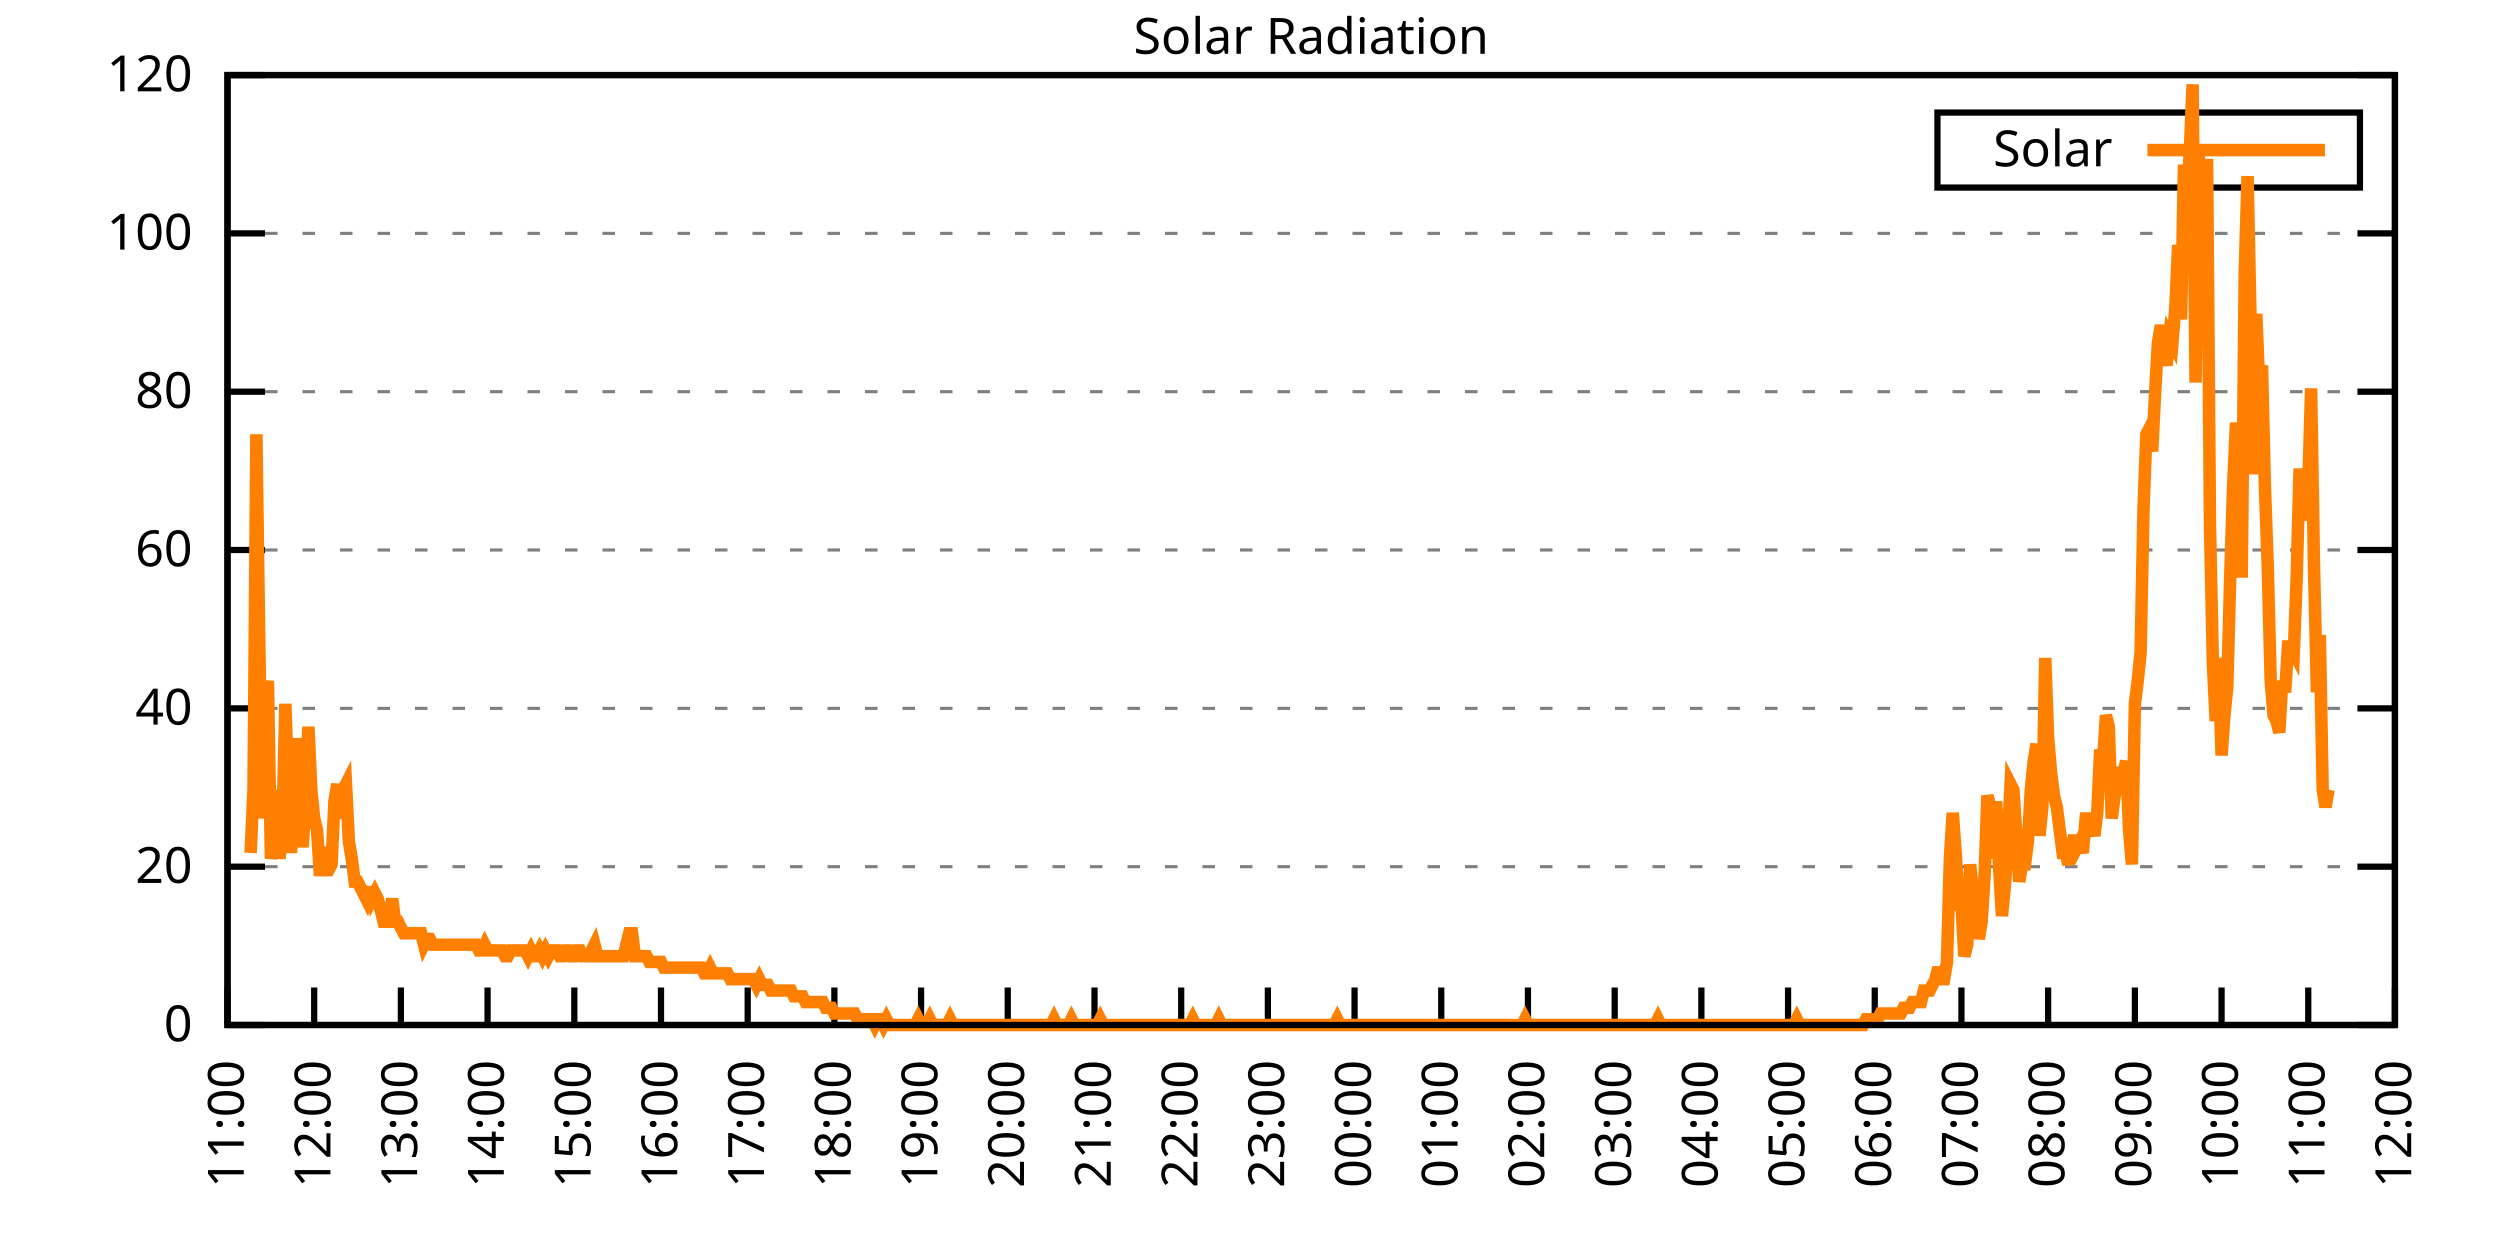
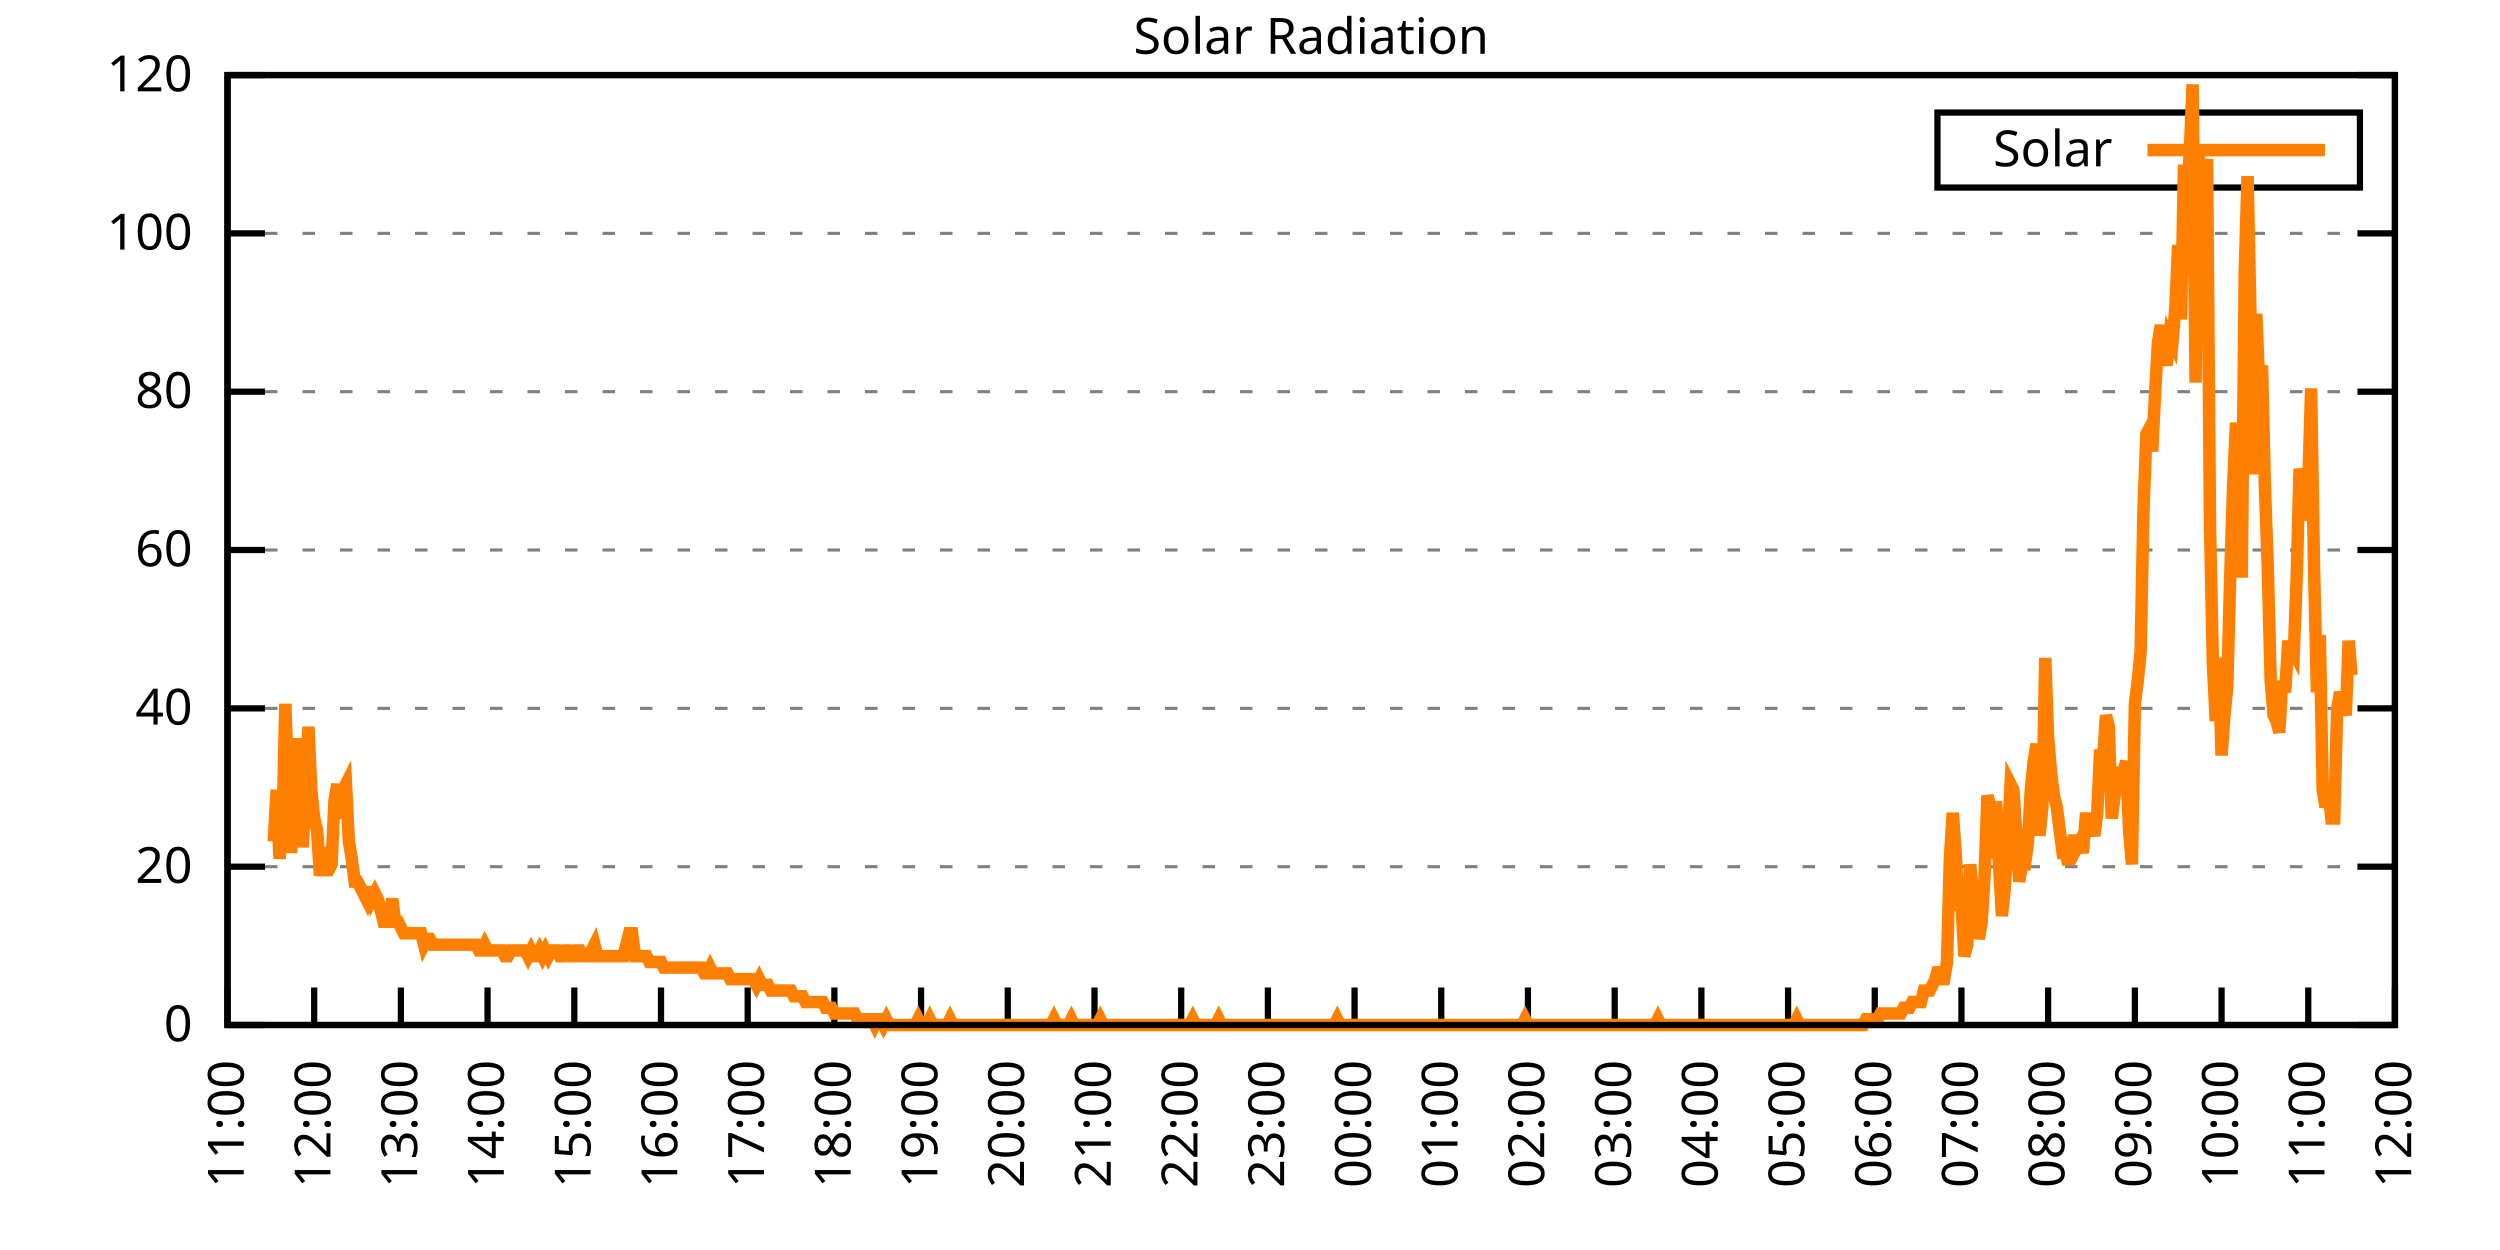
<svg xmlns="http://www.w3.org/2000/svg" xmlns:xlink="http://www.w3.org/1999/xlink" width="400" height="200" viewBox="0 0 400 200">
  <g id="gnuplot_canvas">
    <rect x="0" y="0" width="400" height="200" fill="none" />
    <defs>
      <circle id="gpDot" r="0.5" stroke-width="0.5" stroke="currentColor" />
      <path id="gpPt0" stroke-width="0.333" stroke="currentColor" d="M-1,0 h2 M0,-1 v2" />
      <path id="gpPt1" stroke-width="0.333" stroke="currentColor" d="M-1,-1 L1,1 M1,-1 L-1,1" />
      <path id="gpPt2" stroke-width="0.333" stroke="currentColor" d="M-1,0 L1,0 M0,-1 L0,1 M-1,-1 L1,1 M-1,1 L1,-1" />
      <rect id="gpPt3" stroke-width="0.333" stroke="currentColor" x="-1" y="-1" width="2" height="2" />
      <rect id="gpPt4" stroke-width="0.333" stroke="currentColor" fill="currentColor" x="-1" y="-1" width="2" height="2" />
      <circle id="gpPt5" stroke-width="0.333" stroke="currentColor" cx="0" cy="0" r="1" />
      <use xlink:href="#gpPt5" id="gpPt6" fill="currentColor" stroke="none" />
      <path id="gpPt7" stroke-width="0.333" stroke="currentColor" d="M0,-1.33 L-1.33,0.67 L1.33,0.67 z" />
      <use xlink:href="#gpPt7" id="gpPt8" fill="currentColor" stroke="none" />
      <use xlink:href="#gpPt7" id="gpPt9" stroke="currentColor" transform="rotate(180)" />
      <use xlink:href="#gpPt9" id="gpPt10" fill="currentColor" stroke="none" />
      <use xlink:href="#gpPt3" id="gpPt11" stroke="currentColor" transform="rotate(45)" />
      <use xlink:href="#gpPt11" id="gpPt12" fill="currentColor" stroke="none" />
      <path id="gpPt13" stroke-width="0.333" stroke="currentColor" d="M0,1.330 L1.265,0.411 L0.782,-1.067 L-0.782,-1.076 L-1.265,0.411 z" />
      <use xlink:href="#gpPt13" id="gpPt14" fill="currentColor" stroke="none" />
      <filter id="textbox" filterUnits="objectBoundingBox" x="0" y="0" height="1" width="1">
        <feFlood flood-color="white" flood-opacity="1" result="bgnd" />
        <feComposite in="SourceGraphic" in2="bgnd" operator="atop" />
      </filter>
      <filter id="greybox" filterUnits="objectBoundingBox" x="0" y="0" height="1" width="1">
        <feFlood flood-color="lightgrey" flood-opacity="1" result="grey" />
        <feComposite in="SourceGraphic" in2="grey" operator="atop" />
      </filter>
    </defs>
    <g fill="none" color="white" stroke="currentColor" stroke-width="1.00" stroke-linecap="butt" stroke-linejoin="miter">
</g>
    <g fill="none" color="black" stroke="currentColor" stroke-width="1.00" stroke-linecap="butt" stroke-linejoin="miter">
      <g stroke="none" shape-rendering="crispEdges">
        <polygon fill="rgb(255, 255, 255)" points="36.40,164.00 383.18,164.00 383.18,12.02 36.40,12.02 " />
      </g>
    </g>
    <g fill="none" color="black" stroke="currentColor" stroke-width="1.00" stroke-linecap="butt" stroke-linejoin="miter">
</g>
    <g fill="none" color="black" stroke="black" stroke-width="0.50" stroke-linecap="butt" stroke-linejoin="miter">
</g>
    <g fill="none" color="gray" stroke="currentColor" stroke-width="0.50" stroke-linecap="butt" stroke-linejoin="miter">
      <path stroke="gray" stroke-dasharray="2,4" class="gridline" d="M36.40,164.00 L383.19,164.00  " />
    </g>
    <g fill="none" color="gray" stroke="gray" stroke-width="1.00" stroke-linecap="butt" stroke-linejoin="miter">
</g>
    <g fill="none" color="black" stroke="currentColor" stroke-width="1.00" stroke-linecap="butt" stroke-linejoin="miter">
      <path stroke="black" d="M36.40,164.00 L42.40,164.00 M383.19,164.00 L377.19,164.00  " />
      <g transform="translate(30.80,166.60)" stroke="none" fill="black" font-family="Sans" font-size="8.00" text-anchor="end">
        <text>
          <tspan font-family="Sans"> 0</tspan>
        </text>
      </g>
    </g>
    <g fill="none" color="black" stroke="currentColor" stroke-width="1.00" stroke-linecap="butt" stroke-linejoin="miter">
</g>
    <g fill="none" color="black" stroke="black" stroke-width="0.50" stroke-linecap="butt" stroke-linejoin="miter">
</g>
    <g fill="none" color="gray" stroke="currentColor" stroke-width="0.50" stroke-linecap="butt" stroke-linejoin="miter">
      <path stroke="gray" stroke-dasharray="2,4" class="gridline" d="M36.40,138.67 L383.19,138.67  " />
    </g>
    <g fill="none" color="gray" stroke="gray" stroke-width="1.00" stroke-linecap="butt" stroke-linejoin="miter">
</g>
    <g fill="none" color="black" stroke="currentColor" stroke-width="1.00" stroke-linecap="butt" stroke-linejoin="miter">
      <path stroke="black" d="M36.40,138.67 L42.40,138.67 M383.19,138.67 L377.19,138.67  " />
      <g transform="translate(30.80,141.27)" stroke="none" fill="black" font-family="Sans" font-size="8.00" text-anchor="end">
        <text>
          <tspan font-family="Sans"> 20</tspan>
        </text>
      </g>
    </g>
    <g fill="none" color="black" stroke="currentColor" stroke-width="1.00" stroke-linecap="butt" stroke-linejoin="miter">
</g>
    <g fill="none" color="black" stroke="black" stroke-width="0.50" stroke-linecap="butt" stroke-linejoin="miter">
</g>
    <g fill="none" color="gray" stroke="currentColor" stroke-width="0.50" stroke-linecap="butt" stroke-linejoin="miter">
      <path stroke="gray" stroke-dasharray="2,4" class="gridline" d="M36.40,113.34 L383.19,113.34  " />
    </g>
    <g fill="none" color="gray" stroke="gray" stroke-width="1.00" stroke-linecap="butt" stroke-linejoin="miter">
</g>
    <g fill="none" color="black" stroke="currentColor" stroke-width="1.00" stroke-linecap="butt" stroke-linejoin="miter">
      <path stroke="black" d="M36.40,113.34 L42.40,113.34 M383.19,113.34 L377.19,113.34  " />
      <g transform="translate(30.80,115.94)" stroke="none" fill="black" font-family="Sans" font-size="8.00" text-anchor="end">
        <text>
          <tspan font-family="Sans"> 40</tspan>
        </text>
      </g>
    </g>
    <g fill="none" color="black" stroke="currentColor" stroke-width="1.00" stroke-linecap="butt" stroke-linejoin="miter">
</g>
    <g fill="none" color="black" stroke="black" stroke-width="0.50" stroke-linecap="butt" stroke-linejoin="miter">
</g>
    <g fill="none" color="gray" stroke="currentColor" stroke-width="0.50" stroke-linecap="butt" stroke-linejoin="miter">
      <path stroke="gray" stroke-dasharray="2,4" class="gridline" d="M36.40,88.00 L383.19,88.00  " />
    </g>
    <g fill="none" color="gray" stroke="gray" stroke-width="1.00" stroke-linecap="butt" stroke-linejoin="miter">
</g>
    <g fill="none" color="black" stroke="currentColor" stroke-width="1.00" stroke-linecap="butt" stroke-linejoin="miter">
      <path stroke="black" d="M36.40,88.00 L42.40,88.00 M383.19,88.00 L377.19,88.00  " />
      <g transform="translate(30.80,90.60)" stroke="none" fill="black" font-family="Sans" font-size="8.00" text-anchor="end">
        <text>
          <tspan font-family="Sans"> 60</tspan>
        </text>
      </g>
    </g>
    <g fill="none" color="black" stroke="currentColor" stroke-width="1.00" stroke-linecap="butt" stroke-linejoin="miter">
</g>
    <g fill="none" color="black" stroke="black" stroke-width="0.50" stroke-linecap="butt" stroke-linejoin="miter">
</g>
    <g fill="none" color="gray" stroke="currentColor" stroke-width="0.50" stroke-linecap="butt" stroke-linejoin="miter">
      <path stroke="gray" stroke-dasharray="2,4" class="gridline" d="M36.40,62.67 L383.19,62.67  " />
    </g>
    <g fill="none" color="gray" stroke="gray" stroke-width="1.00" stroke-linecap="butt" stroke-linejoin="miter">
</g>
    <g fill="none" color="black" stroke="currentColor" stroke-width="1.00" stroke-linecap="butt" stroke-linejoin="miter">
      <path stroke="black" d="M36.40,62.67 L42.40,62.67 M383.19,62.67 L377.19,62.67  " />
      <g transform="translate(30.80,65.27)" stroke="none" fill="black" font-family="Sans" font-size="8.00" text-anchor="end">
        <text>
          <tspan font-family="Sans"> 80</tspan>
        </text>
      </g>
    </g>
    <g fill="none" color="black" stroke="currentColor" stroke-width="1.00" stroke-linecap="butt" stroke-linejoin="miter">
</g>
    <g fill="none" color="black" stroke="black" stroke-width="0.50" stroke-linecap="butt" stroke-linejoin="miter">
</g>
    <g fill="none" color="gray" stroke="currentColor" stroke-width="0.50" stroke-linecap="butt" stroke-linejoin="miter">
      <path stroke="gray" stroke-dasharray="2,4" class="gridline" d="M36.40,37.34 L383.19,37.34  " />
    </g>
    <g fill="none" color="gray" stroke="gray" stroke-width="1.00" stroke-linecap="butt" stroke-linejoin="miter">
</g>
    <g fill="none" color="black" stroke="currentColor" stroke-width="1.00" stroke-linecap="butt" stroke-linejoin="miter">
      <path stroke="black" d="M36.40,37.34 L42.40,37.34 M383.19,37.34 L377.19,37.34  " />
      <g transform="translate(30.80,39.94)" stroke="none" fill="black" font-family="Sans" font-size="8.00" text-anchor="end">
        <text>
          <tspan font-family="Sans"> 100</tspan>
        </text>
      </g>
    </g>
    <g fill="none" color="black" stroke="currentColor" stroke-width="1.00" stroke-linecap="butt" stroke-linejoin="miter">
</g>
    <g fill="none" color="black" stroke="black" stroke-width="0.50" stroke-linecap="butt" stroke-linejoin="miter">
</g>
    <g fill="none" color="gray" stroke="currentColor" stroke-width="0.50" stroke-linecap="butt" stroke-linejoin="miter">
      <path stroke="gray" stroke-dasharray="2,4" class="gridline" d="M36.40,12.01 L383.19,12.01  " />
    </g>
    <g fill="none" color="gray" stroke="gray" stroke-width="1.00" stroke-linecap="butt" stroke-linejoin="miter">
</g>
    <g fill="none" color="black" stroke="currentColor" stroke-width="1.00" stroke-linecap="butt" stroke-linejoin="miter">
      <path stroke="black" d="M36.40,12.01 L42.40,12.01 M383.19,12.01 L377.19,12.01  " />
      <g transform="translate(30.80,14.61)" stroke="none" fill="black" font-family="Sans" font-size="8.00" text-anchor="end">
        <text>
          <tspan font-family="Sans"> 120</tspan>
        </text>
      </g>
    </g>
    <g fill="none" color="black" stroke="currentColor" stroke-width="1.00" stroke-linecap="butt" stroke-linejoin="miter">
      <path stroke="black" d="M36.40,164.00 L36.40,158.00  " />
      <g transform="translate(39.00,169.60) rotate(270.00)" stroke="none" fill="black" font-family="Sans" font-size="8.00" text-anchor="end">
        <text>
          <tspan font-family="Sans">11:00</tspan>
        </text>
      </g>
    </g>
    <g fill="none" color="black" stroke="currentColor" stroke-width="1.00" stroke-linecap="butt" stroke-linejoin="miter">
      <path stroke="black" d="M50.27,164.00 L50.27,158.00  " />
      <g transform="translate(52.87,169.60) rotate(270.00)" stroke="none" fill="black" font-family="Sans" font-size="8.00" text-anchor="end">
        <text>
          <tspan font-family="Sans">12:00</tspan>
        </text>
      </g>
    </g>
    <g fill="none" color="black" stroke="currentColor" stroke-width="1.00" stroke-linecap="butt" stroke-linejoin="miter">
      <path stroke="black" d="M64.14,164.00 L64.14,158.00  " />
      <g transform="translate(66.74,169.60) rotate(270.00)" stroke="none" fill="black" font-family="Sans" font-size="8.00" text-anchor="end">
        <text>
          <tspan font-family="Sans">13:00</tspan>
        </text>
      </g>
    </g>
    <g fill="none" color="black" stroke="currentColor" stroke-width="1.00" stroke-linecap="butt" stroke-linejoin="miter">
      <path stroke="black" d="M78.01,164.00 L78.01,158.00  " />
      <g transform="translate(80.61,169.60) rotate(270.00)" stroke="none" fill="black" font-family="Sans" font-size="8.00" text-anchor="end">
        <text>
          <tspan font-family="Sans">14:00</tspan>
        </text>
      </g>
    </g>
    <g fill="none" color="black" stroke="currentColor" stroke-width="1.00" stroke-linecap="butt" stroke-linejoin="miter">
      <path stroke="black" d="M91.89,164.00 L91.89,158.00  " />
      <g transform="translate(94.49,169.60) rotate(270.00)" stroke="none" fill="black" font-family="Sans" font-size="8.00" text-anchor="end">
        <text>
          <tspan font-family="Sans">15:00</tspan>
        </text>
      </g>
    </g>
    <g fill="none" color="black" stroke="currentColor" stroke-width="1.00" stroke-linecap="butt" stroke-linejoin="miter">
      <path stroke="black" d="M105.76,164.00 L105.76,158.00  " />
      <g transform="translate(108.36,169.60) rotate(270.00)" stroke="none" fill="black" font-family="Sans" font-size="8.00" text-anchor="end">
        <text>
          <tspan font-family="Sans">16:00</tspan>
        </text>
      </g>
    </g>
    <g fill="none" color="black" stroke="currentColor" stroke-width="1.00" stroke-linecap="butt" stroke-linejoin="miter">
      <path stroke="black" d="M119.63,164.00 L119.63,158.00  " />
      <g transform="translate(122.23,169.60) rotate(270.00)" stroke="none" fill="black" font-family="Sans" font-size="8.00" text-anchor="end">
        <text>
          <tspan font-family="Sans">17:00</tspan>
        </text>
      </g>
    </g>
    <g fill="none" color="black" stroke="currentColor" stroke-width="1.00" stroke-linecap="butt" stroke-linejoin="miter">
      <path stroke="black" d="M133.50,164.00 L133.50,158.00  " />
      <g transform="translate(136.10,169.60) rotate(270.00)" stroke="none" fill="black" font-family="Sans" font-size="8.00" text-anchor="end">
        <text>
          <tspan font-family="Sans">18:00</tspan>
        </text>
      </g>
    </g>
    <g fill="none" color="black" stroke="currentColor" stroke-width="1.00" stroke-linecap="butt" stroke-linejoin="miter">
      <path stroke="black" d="M147.37,164.00 L147.37,158.00  " />
      <g transform="translate(149.97,169.60) rotate(270.00)" stroke="none" fill="black" font-family="Sans" font-size="8.00" text-anchor="end">
        <text>
          <tspan font-family="Sans">19:00</tspan>
        </text>
      </g>
    </g>
    <g fill="none" color="black" stroke="currentColor" stroke-width="1.00" stroke-linecap="butt" stroke-linejoin="miter">
      <path stroke="black" d="M161.24,164.00 L161.24,158.00  " />
      <g transform="translate(163.84,169.60) rotate(270.00)" stroke="none" fill="black" font-family="Sans" font-size="8.00" text-anchor="end">
        <text>
          <tspan font-family="Sans">20:00</tspan>
        </text>
      </g>
    </g>
    <g fill="none" color="black" stroke="currentColor" stroke-width="1.00" stroke-linecap="butt" stroke-linejoin="miter">
      <path stroke="black" d="M175.12,164.00 L175.12,158.00  " />
      <g transform="translate(177.72,169.60) rotate(270.00)" stroke="none" fill="black" font-family="Sans" font-size="8.00" text-anchor="end">
        <text>
          <tspan font-family="Sans">21:00</tspan>
        </text>
      </g>
    </g>
    <g fill="none" color="black" stroke="currentColor" stroke-width="1.00" stroke-linecap="butt" stroke-linejoin="miter">
      <path stroke="black" d="M188.99,164.00 L188.99,158.00  " />
      <g transform="translate(191.59,169.60) rotate(270.00)" stroke="none" fill="black" font-family="Sans" font-size="8.00" text-anchor="end">
        <text>
          <tspan font-family="Sans">22:00</tspan>
        </text>
      </g>
    </g>
    <g fill="none" color="black" stroke="currentColor" stroke-width="1.00" stroke-linecap="butt" stroke-linejoin="miter">
      <path stroke="black" d="M202.86,164.00 L202.86,158.00  " />
      <g transform="translate(205.46,169.60) rotate(270.00)" stroke="none" fill="black" font-family="Sans" font-size="8.00" text-anchor="end">
        <text>
          <tspan font-family="Sans">23:00</tspan>
        </text>
      </g>
    </g>
    <g fill="none" color="black" stroke="currentColor" stroke-width="1.00" stroke-linecap="butt" stroke-linejoin="miter">
      <path stroke="black" d="M216.73,164.00 L216.73,158.00  " />
      <g transform="translate(219.33,169.60) rotate(270.00)" stroke="none" fill="black" font-family="Sans" font-size="8.00" text-anchor="end">
        <text>
          <tspan font-family="Sans">00:00</tspan>
        </text>
      </g>
    </g>
    <g fill="none" color="black" stroke="currentColor" stroke-width="1.00" stroke-linecap="butt" stroke-linejoin="miter">
      <path stroke="black" d="M230.60,164.00 L230.60,158.00  " />
      <g transform="translate(233.20,169.60) rotate(270.00)" stroke="none" fill="black" font-family="Sans" font-size="8.00" text-anchor="end">
        <text>
          <tspan font-family="Sans">01:00</tspan>
        </text>
      </g>
    </g>
    <g fill="none" color="black" stroke="currentColor" stroke-width="1.00" stroke-linecap="butt" stroke-linejoin="miter">
      <path stroke="black" d="M244.47,164.00 L244.47,158.00  " />
      <g transform="translate(247.07,169.60) rotate(270.00)" stroke="none" fill="black" font-family="Sans" font-size="8.00" text-anchor="end">
        <text>
          <tspan font-family="Sans">02:00</tspan>
        </text>
      </g>
    </g>
    <g fill="none" color="black" stroke="currentColor" stroke-width="1.00" stroke-linecap="butt" stroke-linejoin="miter">
      <path stroke="black" d="M258.35,164.00 L258.35,158.00  " />
      <g transform="translate(260.95,169.60) rotate(270.00)" stroke="none" fill="black" font-family="Sans" font-size="8.00" text-anchor="end">
        <text>
          <tspan font-family="Sans">03:00</tspan>
        </text>
      </g>
    </g>
    <g fill="none" color="black" stroke="currentColor" stroke-width="1.00" stroke-linecap="butt" stroke-linejoin="miter">
      <path stroke="black" d="M272.22,164.00 L272.22,158.00  " />
      <g transform="translate(274.82,169.60) rotate(270.00)" stroke="none" fill="black" font-family="Sans" font-size="8.00" text-anchor="end">
        <text>
          <tspan font-family="Sans">04:00</tspan>
        </text>
      </g>
    </g>
    <g fill="none" color="black" stroke="currentColor" stroke-width="1.00" stroke-linecap="butt" stroke-linejoin="miter">
      <path stroke="black" d="M286.09,164.00 L286.09,158.00  " />
      <g transform="translate(288.69,169.60) rotate(270.00)" stroke="none" fill="black" font-family="Sans" font-size="8.00" text-anchor="end">
        <text>
          <tspan font-family="Sans">05:00</tspan>
        </text>
      </g>
    </g>
    <g fill="none" color="black" stroke="currentColor" stroke-width="1.00" stroke-linecap="butt" stroke-linejoin="miter">
      <path stroke="black" d="M299.96,164.00 L299.96,158.00  " />
      <g transform="translate(302.56,169.60) rotate(270.00)" stroke="none" fill="black" font-family="Sans" font-size="8.00" text-anchor="end">
        <text>
          <tspan font-family="Sans">06:00</tspan>
        </text>
      </g>
    </g>
    <g fill="none" color="black" stroke="currentColor" stroke-width="1.00" stroke-linecap="butt" stroke-linejoin="miter">
      <path stroke="black" d="M313.83,164.00 L313.83,158.00  " />
      <g transform="translate(316.43,169.60) rotate(270.00)" stroke="none" fill="black" font-family="Sans" font-size="8.00" text-anchor="end">
        <text>
          <tspan font-family="Sans">07:00</tspan>
        </text>
      </g>
    </g>
    <g fill="none" color="black" stroke="currentColor" stroke-width="1.00" stroke-linecap="butt" stroke-linejoin="miter">
      <path stroke="black" d="M327.70,164.00 L327.70,158.00  " />
      <g transform="translate(330.30,169.60) rotate(270.00)" stroke="none" fill="black" font-family="Sans" font-size="8.00" text-anchor="end">
        <text>
          <tspan font-family="Sans">08:00</tspan>
        </text>
      </g>
    </g>
    <g fill="none" color="black" stroke="currentColor" stroke-width="1.00" stroke-linecap="butt" stroke-linejoin="miter">
      <path stroke="black" d="M341.58,164.00 L341.58,158.00  " />
      <g transform="translate(344.18,169.60) rotate(270.00)" stroke="none" fill="black" font-family="Sans" font-size="8.00" text-anchor="end">
        <text>
          <tspan font-family="Sans">09:00</tspan>
        </text>
      </g>
    </g>
    <g fill="none" color="black" stroke="currentColor" stroke-width="1.00" stroke-linecap="butt" stroke-linejoin="miter">
      <path stroke="black" d="M355.45,164.00 L355.45,158.00  " />
      <g transform="translate(358.05,169.60) rotate(270.00)" stroke="none" fill="black" font-family="Sans" font-size="8.00" text-anchor="end">
        <text>
          <tspan font-family="Sans">10:00</tspan>
        </text>
      </g>
    </g>
    <g fill="none" color="black" stroke="currentColor" stroke-width="1.00" stroke-linecap="butt" stroke-linejoin="miter">
      <path stroke="black" d="M369.32,164.00 L369.32,158.00  " />
      <g transform="translate(371.92,169.60) rotate(270.00)" stroke="none" fill="black" font-family="Sans" font-size="8.00" text-anchor="end">
        <text>
          <tspan font-family="Sans">11:00</tspan>
        </text>
      </g>
    </g>
    <g fill="none" color="black" stroke="currentColor" stroke-width="1.00" stroke-linecap="butt" stroke-linejoin="miter">
      <path stroke="black" d="M383.19,164.00 L383.19,158.00  " />
      <g transform="translate(385.79,169.60) rotate(270.00)" stroke="none" fill="black" font-family="Sans" font-size="8.00" text-anchor="end">
        <text>
          <tspan font-family="Sans">12:00</tspan>
        </text>
      </g>
    </g>
    <g fill="none" color="black" stroke="currentColor" stroke-width="1.00" stroke-linecap="butt" stroke-linejoin="miter">
</g>
    <g fill="none" color="black" stroke="currentColor" stroke-width="1.00" stroke-linecap="butt" stroke-linejoin="miter">
      <path stroke="black" d="M36.40,12.01 L36.40,164.00 L383.19,164.00 L383.19,12.01 L36.40,12.01 Z  " />
    </g>
    <g fill="none" color="black" stroke="currentColor" stroke-width="1.00" stroke-linecap="butt" stroke-linejoin="miter">
</g>
    <g fill="none" color="black" stroke="currentColor" stroke-width="1.00" stroke-linecap="butt" stroke-linejoin="miter">
      <path stroke="black" d="M309.99,30.01 L309.99,18.01 L377.59,18.01 L377.59,30.01 L309.99,30.01 Z  " />
    </g>
    <g id="Solar_Radiation_plot_1">
      <g fill="none" color="white" stroke="black" stroke-width="2.00" stroke-linecap="butt" stroke-linejoin="miter">
</g>
      <g fill="none" color="black" stroke="currentColor" stroke-width="2.00" stroke-linecap="butt" stroke-linejoin="miter">
        <g transform="translate(337.99,26.61)" stroke="none" fill="black" font-family="Sans" font-size="8.00" text-anchor="end">
          <text>
            <tspan font-family="Sans">Solar</tspan>
          </text>
        </g>
      </g>
      <g fill="none" color="black" stroke="currentColor" stroke-width="2.00" stroke-linecap="butt" stroke-linejoin="miter">
-         <path stroke="rgb(255, 127,   0)" d="M343.59,24.01 L371.99,24.01 M40.10,136.47 L40.56,126.37 L41.02,69.48 L41.49,103.43 L41.95,130.96 L42.41,111.69   L42.87,108.94 L43.34,137.39 L43.80,134.63 L44.26,126.37 L44.72,137.39 L45.19,132.80 L45.65,112.61 L46.11,125.46   L46.57,136.47 L47.03,125.46 L47.50,118.12 L47.96,129.13 L48.42,135.55 L48.88,128.21 L49.35,116.28 L49.81,126.37   L50.27,130.96 L50.73,132.80 L51.20,140.14 L51.66,135.55 L52.12,139.22 L52.58,139.22 L53.05,138.30 L53.51,128.21   L53.97,125.46 L54.43,130.96 L54.90,126.37 L55.36,125.46 L55.82,134.63 L56.28,137.39 L56.75,141.06 L57.21,141.06   L57.67,141.98 L58.13,142.89 L58.59,143.81 L59.06,141.98 L59.52,143.81 L59.98,142.89 L60.44,143.81 L60.91,145.65   L61.37,147.48 L61.83,147.48 L62.29,146.56 L62.76,143.81 L63.22,147.48 L63.68,147.48 L64.14,148.40 L64.61,149.32   L65.07,149.32 L65.53,149.32 L65.99,149.32 L66.46,149.32 L66.92,149.32 L67.38,149.32 L67.84,151.15 L68.30,150.23   L68.77,150.23 L69.23,151.15 L69.69,151.15 L70.15,151.15 L70.62,151.15 L71.08,151.15 L71.54,151.15 L72.00,151.15   L72.47,151.15 L72.93,151.15 L73.39,151.15 L73.85,151.15 L74.32,151.15 L74.78,151.15 L75.24,151.15 L75.70,151.15   L76.17,151.15 L76.63,152.07 L77.09,152.07 L77.55,151.15 L78.01,152.07 L78.48,152.07 L78.94,152.07 L79.40,152.07   L79.86,152.07 L80.33,152.07 L80.79,152.99 L81.25,152.99 L81.71,152.07 L82.18,152.07 L82.64,152.07 L83.10,152.07   L83.56,152.07 L84.03,152.07 L84.49,152.99 L84.95,152.07 L85.41,152.99 L85.88,152.99 L86.34,152.07 L86.80,152.99   L87.26,152.07 L87.72,152.99 L88.19,152.07 L88.65,152.07 L89.11,152.07 L89.57,152.99 L90.04,152.99 L90.50,152.07   L90.96,152.07 L91.42,152.99 L91.89,152.99 L92.35,152.07 L92.81,152.07 L93.27,152.99 L93.74,152.99 L94.20,152.99   L94.66,152.07 L95.12,151.15 L95.59,152.99 L96.05,152.99 L96.51,152.99 L96.97,152.99 L97.44,152.99 L97.90,152.99   L98.36,152.99 L98.82,152.99 L99.28,152.99 L99.75,152.99 L100.21,151.15 L100.67,149.32 L101.13,149.32 L101.60,152.99   L102.06,152.99 L102.52,152.99 L102.98,152.99 L103.45,152.99 L103.91,153.91 L104.37,153.91 L104.83,153.91 L105.30,153.91   L105.76,153.91 L106.22,154.82 L106.68,154.82 L107.15,154.82 L107.61,154.82 L108.07,154.82 L108.53,154.82 L108.99,154.82   L109.46,154.82 L109.92,154.82 L110.38,154.82 L110.84,154.82 L111.31,154.82 L111.77,154.82 L112.23,154.82 L112.69,155.74   L113.16,155.74 L113.62,154.82 L114.08,155.74 L114.54,155.74 L115.01,155.74 L115.47,155.74 L115.93,155.74 L116.39,155.74   L116.86,156.66 L117.32,156.66 L117.78,156.66 L118.24,156.66 L118.70,156.66 L119.17,156.66 L119.63,156.66 L120.09,156.66   L120.55,156.66 L121.02,157.58 L121.48,156.66 L121.94,157.58 L122.40,157.58 L122.87,157.58 L123.33,158.49 L123.79,158.49   L124.25,158.49 L124.72,158.49 L125.18,158.49 L125.64,158.49 L126.10,158.49 L126.57,158.49 L127.03,159.41 L127.49,159.41   L127.95,159.41 L128.41,159.41 L128.88,160.33 L129.34,160.33 L129.80,160.33 L130.26,160.33 L130.73,160.33 L131.19,160.33   L131.65,160.33 L132.11,161.25 L132.58,161.25 L133.04,161.25 L133.50,162.16 L133.96,162.16 L134.43,162.16 L134.89,162.16   L135.35,162.16 L135.81,162.16 L136.28,162.16 L136.74,162.16 L137.20,163.08 L137.66,163.08 L138.13,163.08 L138.59,163.08   L139.05,163.08 L139.51,163.08 L139.97,164.00 L140.44,163.08 L140.90,163.08 L141.36,164.00 L141.82,163.08 L142.29,164.00   L142.75,164.00 L143.21,164.00 L143.67,164.00 L144.14,164.00 L144.60,164.00 L145.06,164.00 L145.52,164.00 L145.99,164.00   L146.45,164.00 L146.91,163.08 L147.37,164.00 L147.84,164.00 L148.30,164.00 L148.76,163.08 L149.22,164.00 L149.68,164.00   L150.15,164.00 L150.61,164.00 L151.07,164.00 L151.53,164.00 L152.00,163.08 L152.46,164.00 L152.92,164.00 L153.38,164.00   L153.85,164.00 L154.31,164.00 L154.77,164.00 L155.23,164.00 L155.70,164.00 L156.16,164.00 L156.62,164.00 L157.08,164.00   L157.55,164.00 L158.01,164.00 L158.47,164.00 L158.93,164.00 L159.39,164.00 L159.86,164.00 L160.32,164.00 L160.78,164.00   L161.24,164.00 L161.71,164.00 L162.17,164.00 L162.63,164.00 L163.09,164.00 L163.56,164.00 L164.02,164.00 L164.48,164.00   L164.94,164.00 L165.41,164.00 L165.87,164.00 L166.33,164.00 L166.79,164.00 L167.26,164.00 L167.72,164.00 L168.18,164.00   L168.64,163.08 L169.10,164.00 L169.57,164.00 L170.03,164.00 L170.49,164.00 L170.95,164.00 L171.42,163.08 L171.88,164.00   L172.34,164.00 L172.80,164.00 L173.27,164.00 L173.73,164.00 L174.19,164.00 L174.65,164.00 L175.12,164.00 L175.58,164.00   L176.04,163.08 L176.50,164.00 L176.97,164.00 L177.43,164.00 L177.89,164.00 L178.35,164.00 L178.82,164.00 L179.28,164.00   L179.74,164.00 L180.20,164.00 L180.66,164.00 L181.13,164.00 L181.59,164.00 L182.05,164.00 L182.51,164.00 L182.98,164.00   L183.44,164.00 L183.90,164.00 L184.36,164.00 L184.83,164.00 L185.29,164.00 L185.75,164.00 L186.21,164.00 L186.68,164.00   L187.14,164.00 L187.60,164.00 L188.06,164.00 L188.53,164.00 L188.99,164.00 L189.45,164.00 L189.91,164.00 L190.37,164.00   L190.84,163.08 L191.30,164.00 L191.76,164.00 L192.22,164.00 L192.69,164.00 L193.15,164.00 L193.61,164.00 L194.07,164.00   L194.54,164.00 L195.00,163.08 L195.46,164.00 L195.92,164.00 L196.39,164.00 L196.85,164.00 L197.31,164.00 L197.77,164.00   L198.24,164.00 L198.70,164.00 L199.16,164.00 L199.62,164.00 L200.08,164.00 L200.55,164.00 L201.01,164.00 L201.47,164.00   L201.93,164.00 L202.40,164.00 L202.86,164.00 L203.32,164.00 L203.78,164.00 L204.25,164.00 L204.71,164.00 L205.17,164.00   L205.63,164.00 L206.10,164.00 L206.56,164.00 L207.02,164.00 L207.48,164.00 L207.95,164.00 L208.41,164.00 L208.87,164.00   L209.33,164.00 L209.80,164.00 L210.26,164.00 L210.72,164.00 L211.18,164.00 L211.64,164.00 L212.11,164.00 L212.57,164.00   L213.03,164.00 L213.49,164.00 L213.96,163.08 L214.42,164.00 L214.88,164.00 L215.34,164.00 L215.81,164.00 L216.27,164.00   L216.73,164.00 L217.19,164.00 L217.66,164.00 L218.12,164.00 L218.58,164.00 L219.04,164.00 L219.51,164.00 L219.97,164.00   L220.43,164.00 L220.89,164.00 L221.35,164.00 L221.82,164.00 L222.28,164.00 L222.74,164.00 L223.20,164.00 L223.67,164.00   L224.13,164.00 L224.59,164.00 L225.05,164.00 L225.52,164.00 L225.98,164.00 L226.44,164.00 L226.90,164.00 L227.37,164.00   L227.83,164.00 L228.29,164.00 L228.75,164.00 L229.22,164.00 L229.68,164.00 L230.14,164.00 L230.60,164.00 L231.06,164.00   L231.53,164.00 L231.99,164.00 L232.45,164.00 L232.91,164.00 L233.38,164.00 L233.84,164.00 L234.30,164.00 L234.76,164.00   L235.23,164.00 L235.69,164.00 L236.15,164.00 L236.61,164.00 L237.08,164.00 L237.54,164.00 L238.00,164.00 L238.46,164.00   L238.93,164.00 L239.39,164.00 L239.85,164.00 L240.31,164.00 L240.77,164.00 L241.24,164.00 L241.70,164.00 L242.16,164.00   L242.62,164.00 L243.09,164.00 L243.55,164.00 L244.01,163.08 L244.47,164.00 L244.94,164.00 L245.40,164.00 L245.86,164.00   L246.32,164.00 L246.79,164.00 L247.25,164.00 L247.71,164.00 L248.17,164.00 L248.64,164.00 L249.10,164.00 L249.56,164.00   L250.02,164.00 L250.49,164.00 L250.95,164.00 L251.41,164.00 L251.87,164.00 L252.33,164.00 L252.80,164.00 L253.26,164.00   L253.72,164.00 L254.18,164.00 L254.65,164.00 L255.11,164.00 L255.57,164.00 L256.03,164.00 L256.50,164.00 L256.96,164.00   L257.42,164.00 L257.88,164.00 L258.35,164.00 L258.81,164.00 L259.27,164.00 L259.73,164.00 L260.20,164.00 L260.66,164.00   L261.12,164.00 L261.58,164.00 L262.04,164.00 L262.51,164.00 L262.97,164.00 L263.43,164.00 L263.89,164.00 L264.36,164.00   L264.82,164.00 L265.28,163.08 L265.74,164.00 L266.21,164.00 L266.67,164.00 L267.13,164.00 L267.59,164.00 L268.06,164.00   L268.52,164.00 L268.98,164.00 L269.44,164.00 L269.91,164.00 L270.37,164.00 L270.83,164.00 L271.29,164.00 L271.75,164.00   L272.22,164.00 L272.68,164.00 L273.14,164.00 L273.60,164.00 L274.07,164.00 L274.53,164.00 L274.99,164.00 L275.45,164.00   L275.92,164.00 L276.38,164.00 L276.84,164.00 L277.30,164.00 L277.77,164.00 L278.23,164.00 L278.69,164.00 L279.15,164.00   L279.62,164.00 L280.08,164.00 L280.54,164.00 L281.00,164.00 L281.46,164.00 L281.93,164.00 L282.39,164.00 L282.85,164.00   L283.31,164.00 L283.78,164.00 L284.24,164.00 L284.70,164.00 L285.16,164.00 L285.63,164.00 L286.09,164.00 L286.55,164.00   L287.01,164.00 L287.48,163.08 L287.94,164.00 L288.40,164.00 L288.86,164.00 L289.33,164.00 L289.79,164.00 L290.25,164.00   L290.71,164.00 L291.18,164.00 L291.64,164.00 L292.10,164.00 L292.56,164.00 L293.02,164.00 L293.49,164.00 L293.95,164.00   L294.41,164.00 L294.87,164.00 L295.34,164.00 L295.80,164.00 L296.26,164.00 L296.72,164.00 L297.19,164.00 L297.65,164.00   L298.11,164.00 L298.57,163.08 L299.04,163.08 L299.50,163.08 L299.96,163.08 L300.42,163.08 L300.89,162.16 L301.35,162.16   L301.81,162.16 L302.27,162.16 L302.73,162.16 L303.20,162.16 L303.66,162.16 L304.12,162.16 L304.58,161.25 L305.05,161.25   L305.51,161.25 L305.97,160.33 L306.43,160.33 L306.90,160.33 L307.36,160.33 L307.82,158.49 L308.28,158.49 L308.75,158.49   L309.21,157.58 L309.67,156.66 L310.13,154.82 L310.60,156.66 L311.06,156.66 L311.52,153.91 L311.98,137.39 L312.44,130.05   L312.91,136.47 L313.37,144.73 L313.83,144.73 L314.29,152.99 L314.76,151.15 L315.22,138.30 L315.68,142.89 L316.14,142.89   L316.61,150.23 L317.07,147.48 L317.53,140.14 L317.99,127.29 L318.46,129.13 L318.92,137.39 L319.38,128.21 L319.84,138.30   L320.31,146.56 L320.77,141.98 L321.23,134.63 L321.69,125.46 L322.15,126.37 L322.62,133.72 L323.08,141.06 L323.54,138.30   L324.00,138.30 L324.47,134.63 L324.93,126.37 L325.39,121.79 L325.85,119.03 L326.32,133.72 L326.78,129.13 L327.24,105.27   L327.70,118.12 L328.17,123.62 L328.63,127.29 L329.09,129.13 L329.55,132.80 L330.02,136.47 L330.48,136.47 L330.94,138.30   L331.40,135.55 L331.87,133.72 L332.33,135.55 L332.79,134.63 L333.25,136.47 L333.71,130.96 L334.18,130.96 L334.64,131.88   L335.10,133.72 L335.56,130.05 L336.03,119.95 L336.49,121.79 L336.95,114.44 L337.41,116.28 L337.88,130.96 L338.34,127.29   L338.80,125.46 L339.26,123.62 L339.73,123.62 L340.19,121.79 L340.65,132.80 L341.11,138.30 L341.58,112.61 L342.04,108.94   L342.50,104.35 L342.96,81.41 L343.42,69.48 L343.89,68.56 L344.35,72.23 L344.81,63.05 L345.27,54.80 L345.74,52.04   L346.20,55.71 L346.66,58.47 L347.12,53.88 L347.59,54.80 L348.05,49.29 L348.51,39.19 L348.97,51.12 L349.44,26.35   L349.90,31.85 L350.36,24.51 L350.82,13.50 L351.29,61.22 L351.75,23.59 L352.21,35.52 L352.67,51.12 L353.13,25.43   L353.60,84.16 L354.06,106.19 L354.52,115.36 L354.98,105.27 L355.45,120.87 L355.91,114.44 L356.37,109.86 L356.83,92.42   L357.30,77.74 L357.76,67.64 L358.22,72.23 L358.68,92.42 L359.15,43.78 L359.61,28.18 L360.07,50.21 L360.53,75.90   L361.00,50.21 L361.46,61.22 L361.92,58.47 L362.38,77.74 L362.84,90.59 L363.31,108.94 L363.77,114.44 L364.23,115.36   L364.69,117.20 L365.16,108.94 L365.62,110.77 L366.08,103.43 L366.54,103.43 L367.01,104.35 L367.47,92.42 L367.93,74.98   L368.39,79.57 L368.86,83.24 L369.32,77.74 L369.78,62.14 L370.24,90.59 L370.71,110.77 L371.17,101.60 L371.63,126.37   L372.09,129.13 L372.56,126.37  " />
+         <path stroke="rgb(255, 127,   0)" d="M343.59,24.01 L371.99,24.01 M43.80,134.63 L44.26,126.37 L44.72,137.39 L45.19,132.80 L45.65,112.61 L46.11,125.46   L46.57,136.47 L47.03,125.46 L47.50,118.12 L47.96,129.13 L48.42,135.55 L48.88,128.21 L49.35,116.28 L49.81,126.37   L50.27,130.96 L50.73,132.80 L51.20,140.14 L51.66,135.55 L52.12,139.22 L52.58,139.22 L53.05,138.30 L53.51,128.21   L53.97,125.46 L54.43,130.96 L54.90,126.37 L55.36,125.46 L55.82,134.63 L56.28,137.39 L56.75,141.06 L57.21,141.06   L57.67,141.98 L58.13,142.89 L58.59,143.81 L59.06,141.98 L59.52,143.81 L59.98,142.89 L60.44,143.81 L60.91,145.65   L61.37,147.48 L61.83,147.48 L62.29,146.56 L62.76,143.81 L63.22,147.48 L63.68,147.48 L64.14,148.40 L64.61,149.32   L65.07,149.32 L65.53,149.32 L65.99,149.32 L66.46,149.32 L66.92,149.32 L67.38,149.32 L67.84,151.15 L68.30,150.23   L68.77,150.23 L69.23,151.15 L69.69,151.15 L70.15,151.15 L70.62,151.15 L71.08,151.15 L71.54,151.15 L72.00,151.15   L72.47,151.15 L72.93,151.15 L73.39,151.15 L73.85,151.15 L74.32,151.15 L74.78,151.15 L75.24,151.15 L75.70,151.15   L76.17,151.15 L76.63,152.07 L77.09,152.07 L77.55,151.15 L78.01,152.07 L78.48,152.07 L78.94,152.07 L79.40,152.07   L79.86,152.07 L80.33,152.07 L80.79,152.99 L81.25,152.99 L81.71,152.07 L82.18,152.07 L82.64,152.07 L83.10,152.07   L83.56,152.07 L84.03,152.07 L84.49,152.99 L84.95,152.07 L85.41,152.99 L85.88,152.99 L86.34,152.07 L86.80,152.99   L87.26,152.07 L87.72,152.99 L88.19,152.07 L88.65,152.07 L89.11,152.07 L89.57,152.99 L90.04,152.99 L90.50,152.07   L90.96,152.07 L91.42,152.99 L91.89,152.99 L92.35,152.07 L92.81,152.07 L93.27,152.99 L93.74,152.99 L94.20,152.99   L94.66,152.07 L95.12,151.15 L95.59,152.99 L96.05,152.99 L96.51,152.99 L96.97,152.99 L97.44,152.99 L97.90,152.99   L98.36,152.99 L98.82,152.99 L99.28,152.99 L99.75,152.99 L100.21,151.15 L100.67,149.32 L101.13,149.32 L101.60,152.99   L102.06,152.99 L102.52,152.99 L102.98,152.99 L103.45,152.99 L103.91,153.91 L104.37,153.91 L104.83,153.91 L105.30,153.91   L105.76,153.91 L106.22,154.82 L106.68,154.82 L107.15,154.82 L107.61,154.82 L108.07,154.82 L108.53,154.82 L108.99,154.82   L109.46,154.82 L109.92,154.82 L110.38,154.82 L110.84,154.82 L111.31,154.82 L111.77,154.82 L112.23,154.82 L112.69,155.74   L113.16,155.74 L113.62,154.82 L114.08,155.74 L114.54,155.74 L115.01,155.74 L115.47,155.74 L115.93,155.74 L116.39,155.74   L116.86,156.66 L117.32,156.66 L117.78,156.66 L118.24,156.66 L118.70,156.66 L119.17,156.66 L119.63,156.66 L120.09,156.66   L120.55,156.66 L121.02,157.58 L121.48,156.66 L121.94,157.58 L122.40,157.58 L122.87,157.58 L123.33,158.49 L123.79,158.49   L124.25,158.49 L124.72,158.49 L125.18,158.49 L125.64,158.49 L126.10,158.49 L126.57,158.49 L127.03,159.41 L127.49,159.41   L127.95,159.41 L128.41,159.41 L128.88,160.33 L129.34,160.33 L129.80,160.33 L130.26,160.33 L130.73,160.33 L131.19,160.33   L131.65,160.33 L132.11,161.25 L132.58,161.25 L133.04,161.25 L133.50,162.16 L133.96,162.16 L134.43,162.16 L134.89,162.16   L135.35,162.16 L135.81,162.16 L136.28,162.16 L136.74,162.16 L137.20,163.08 L137.66,163.08 L138.13,163.08 L138.59,163.08   L139.05,163.08 L139.51,163.08 L139.97,164.00 L140.44,163.08 L140.90,163.08 L141.36,164.00 L141.82,163.08 L142.29,164.00   L142.75,164.00 L143.21,164.00 L143.67,164.00 L144.14,164.00 L144.60,164.00 L145.06,164.00 L145.52,164.00 L145.99,164.00   L146.45,164.00 L146.91,163.08 L147.37,164.00 L147.84,164.00 L148.30,164.00 L148.76,163.08 L149.22,164.00 L149.68,164.00   L150.15,164.00 L150.61,164.00 L151.07,164.00 L151.53,164.00 L152.00,163.08 L152.46,164.00 L152.92,164.00 L153.38,164.00   L153.85,164.00 L154.31,164.00 L154.77,164.00 L155.23,164.00 L155.70,164.00 L156.16,164.00 L156.62,164.00 L157.08,164.00   L157.55,164.00 L158.01,164.00 L158.47,164.00 L158.93,164.00 L159.39,164.00 L159.86,164.00 L160.32,164.00 L160.78,164.00   L161.24,164.00 L161.71,164.00 L162.17,164.00 L162.63,164.00 L163.09,164.00 L163.56,164.00 L164.02,164.00 L164.48,164.00   L164.94,164.00 L165.41,164.00 L165.87,164.00 L166.33,164.00 L166.79,164.00 L167.26,164.00 L167.72,164.00 L168.18,164.00   L168.64,163.08 L169.10,164.00 L169.57,164.00 L170.03,164.00 L170.49,164.00 L170.95,164.00 L171.42,163.08 L171.88,164.00   L172.34,164.00 L172.80,164.00 L173.27,164.00 L173.73,164.00 L174.19,164.00 L174.65,164.00 L175.12,164.00 L175.58,164.00   L176.04,163.08 L176.50,164.00 L176.97,164.00 L177.43,164.00 L177.89,164.00 L178.35,164.00 L178.82,164.00 L179.28,164.00   L179.74,164.00 L180.20,164.00 L180.66,164.00 L181.13,164.00 L181.59,164.00 L182.05,164.00 L182.51,164.00 L182.98,164.00   L183.44,164.00 L183.90,164.00 L184.36,164.00 L184.83,164.00 L185.29,164.00 L185.75,164.00 L186.21,164.00 L186.68,164.00   L187.14,164.00 L187.60,164.00 L188.06,164.00 L188.53,164.00 L188.99,164.00 L189.45,164.00 L189.91,164.00 L190.37,164.00   L190.84,163.08 L191.30,164.00 L191.76,164.00 L192.22,164.00 L192.69,164.00 L193.15,164.00 L193.61,164.00 L194.07,164.00   L194.54,164.00 L195.00,163.08 L195.46,164.00 L195.92,164.00 L196.39,164.00 L196.85,164.00 L197.31,164.00 L197.77,164.00   L198.24,164.00 L198.70,164.00 L199.16,164.00 L199.62,164.00 L200.08,164.00 L200.55,164.00 L201.01,164.00 L201.47,164.00   L201.93,164.00 L202.40,164.00 L202.86,164.00 L203.32,164.00 L203.78,164.00 L204.25,164.00 L204.71,164.00 L205.17,164.00   L205.63,164.00 L206.10,164.00 L206.56,164.00 L207.02,164.00 L207.48,164.00 L207.95,164.00 L208.41,164.00 L208.87,164.00   L209.33,164.00 L209.80,164.00 L210.26,164.00 L210.72,164.00 L211.18,164.00 L211.64,164.00 L212.11,164.00 L212.57,164.00   L213.03,164.00 L213.49,164.00 L213.96,163.08 L214.42,164.00 L214.88,164.00 L215.34,164.00 L215.81,164.00 L216.27,164.00   L216.73,164.00 L217.19,164.00 L217.66,164.00 L218.12,164.00 L218.58,164.00 L219.04,164.00 L219.51,164.00 L219.97,164.00   L220.43,164.00 L220.89,164.00 L221.35,164.00 L221.82,164.00 L222.28,164.00 L222.74,164.00 L223.20,164.00 L223.67,164.00   L224.13,164.00 L224.59,164.00 L225.05,164.00 L225.52,164.00 L225.98,164.00 L226.44,164.00 L226.90,164.00 L227.37,164.00   L227.83,164.00 L228.29,164.00 L228.75,164.00 L229.22,164.00 L229.68,164.00 L230.14,164.00 L230.60,164.00 L231.06,164.00   L231.53,164.00 L231.99,164.00 L232.45,164.00 L232.91,164.00 L233.38,164.00 L233.84,164.00 L234.30,164.00 L234.76,164.00   L235.23,164.00 L235.69,164.00 L236.15,164.00 L236.61,164.00 L237.08,164.00 L237.54,164.00 L238.00,164.00 L238.46,164.00   L238.93,164.00 L239.39,164.00 L239.85,164.00 L240.31,164.00 L240.77,164.00 L241.24,164.00 L241.70,164.00 L242.16,164.00   L242.62,164.00 L243.09,164.00 L243.55,164.00 L244.01,163.08 L244.47,164.00 L244.94,164.00 L245.40,164.00 L245.86,164.00   L246.32,164.00 L246.79,164.00 L247.25,164.00 L247.71,164.00 L248.17,164.00 L248.64,164.00 L249.10,164.00 L249.56,164.00   L250.02,164.00 L250.49,164.00 L250.95,164.00 L251.41,164.00 L251.87,164.00 L252.33,164.00 L252.80,164.00 L253.26,164.00   L253.72,164.00 L254.18,164.00 L254.65,164.00 L255.11,164.00 L255.57,164.00 L256.03,164.00 L256.50,164.00 L256.96,164.00   L257.42,164.00 L257.88,164.00 L258.35,164.00 L258.81,164.00 L259.27,164.00 L259.73,164.00 L260.20,164.00 L260.66,164.00   L261.12,164.00 L261.58,164.00 L262.04,164.00 L262.51,164.00 L262.97,164.00 L263.43,164.00 L263.89,164.00 L264.36,164.00   L264.82,164.00 L265.28,163.08 L265.74,164.00 L266.21,164.00 L266.67,164.00 L267.13,164.00 L267.59,164.00 L268.06,164.00   L268.52,164.00 L268.98,164.00 L269.44,164.00 L269.91,164.00 L270.37,164.00 L270.83,164.00 L271.29,164.00 L271.75,164.00   L272.22,164.00 L272.68,164.00 L273.14,164.00 L273.60,164.00 L274.07,164.00 L274.53,164.00 L274.99,164.00 L275.45,164.00   L275.92,164.00 L276.38,164.00 L276.84,164.00 L277.30,164.00 L277.77,164.00 L278.23,164.00 L278.69,164.00 L279.15,164.00   L279.62,164.00 L280.08,164.00 L280.54,164.00 L281.00,164.00 L281.46,164.00 L281.93,164.00 L282.39,164.00 L282.85,164.00   L283.31,164.00 L283.78,164.00 L284.24,164.00 L284.70,164.00 L285.16,164.00 L285.63,164.00 L286.09,164.00 L286.55,164.00   L287.01,164.00 L287.48,163.08 L287.94,164.00 L288.40,164.00 L288.86,164.00 L289.33,164.00 L289.79,164.00 L290.25,164.00   L290.71,164.00 L291.18,164.00 L291.64,164.00 L292.10,164.00 L292.56,164.00 L293.02,164.00 L293.49,164.00 L293.95,164.00   L294.41,164.00 L294.87,164.00 L295.34,164.00 L295.80,164.00 L296.26,164.00 L296.72,164.00 L297.19,164.00 L297.65,164.00   L298.11,164.00 L298.57,163.08 L299.04,163.08 L299.50,163.08 L299.96,163.08 L300.42,163.08 L300.89,162.16 L301.35,162.16   L301.81,162.16 L302.27,162.16 L302.73,162.16 L303.20,162.16 L303.66,162.16 L304.12,162.16 L304.58,161.25 L305.05,161.25   L305.51,161.25 L305.97,160.33 L306.43,160.33 L306.90,160.33 L307.36,160.33 L307.82,158.49 L308.28,158.49 L308.75,158.49   L309.21,157.58 L309.67,156.66 L310.13,154.82 L310.60,156.66 L311.06,156.66 L311.52,153.91 L311.98,137.39 L312.44,130.05   L312.91,136.47 L313.37,144.73 L313.83,144.73 L314.29,152.99 L314.76,151.15 L315.22,138.30 L315.68,142.89 L316.14,142.89   L316.61,150.23 L317.07,147.48 L317.53,140.14 L317.99,127.29 L318.46,129.13 L318.92,137.39 L319.38,128.21 L319.84,138.30   L320.31,146.56 L320.77,141.98 L321.23,134.63 L321.69,125.46 L322.15,126.37 L322.62,133.72 L323.08,141.06 L323.54,138.30   L324.00,138.30 L324.47,134.63 L324.93,126.37 L325.39,121.79 L325.85,119.03 L326.32,133.72 L326.78,129.13 L327.24,105.27   L327.70,118.12 L328.17,123.62 L328.63,127.29 L329.09,129.13 L329.55,132.80 L330.02,136.47 L330.48,136.47 L330.94,138.30   L331.40,135.55 L331.87,133.72 L332.33,135.55 L332.79,134.63 L333.25,136.47 L333.71,130.96 L334.18,130.96 L334.64,131.88   L335.10,133.72 L335.56,130.05 L336.03,119.95 L336.49,121.79 L336.95,114.44 L337.41,116.28 L337.88,130.96 L338.34,127.29   L338.80,125.46 L339.26,123.62 L339.73,123.62 L340.19,121.79 L340.65,132.80 L341.11,138.30 L341.58,112.61 L342.04,108.94   L342.50,104.35 L342.96,81.41 L343.42,69.48 L343.89,68.56 L344.35,72.23 L344.81,63.05 L345.27,54.80 L345.74,52.04   L346.20,55.71 L346.66,58.47 L347.12,53.88 L347.59,54.80 L348.05,49.29 L348.51,39.19 L348.97,51.12 L349.44,26.35   L349.90,31.85 L350.36,24.51 L350.82,13.50 L351.29,61.22 L351.75,23.59 L352.21,35.52 L352.67,51.12 L353.13,25.43   L353.60,84.16 L354.06,106.19 L354.52,115.36 L354.98,105.27 L355.45,120.87 L355.91,114.44 L356.37,109.86 L356.83,92.42   L357.30,77.74 L357.76,67.64 L358.22,72.23 L358.68,92.42 L359.15,43.78 L359.61,28.18 L360.07,50.21 L360.53,75.90   L361.00,50.21 L361.46,61.22 L361.92,58.47 L362.38,77.74 L362.84,90.59 L363.31,108.94 L363.77,114.44 L364.23,115.36   L364.69,117.20 L365.16,108.94 L365.62,110.77 L366.08,103.43 L366.54,103.43 L367.01,104.35 L367.47,92.42 L367.93,74.98   L368.39,79.57 L368.86,83.24 L369.32,77.74 L369.78,62.14 L370.24,90.59 L370.71,110.77 L371.17,101.60 L371.63,126.37   L372.09,129.13 L372.56,126.37 L373.02,130.96 L373.48,130.96 L373.94,113.53 L374.40,110.77 L374.87,112.61 L375.33,114.44   L375.79,102.51 L376.25,108.02  " />
      </g>
    </g>
    <g fill="none" color="black" stroke="currentColor" stroke-width="2.00" stroke-linecap="butt" stroke-linejoin="miter">
</g>
    <g fill="none" color="black" stroke="black" stroke-width="1.00" stroke-linecap="butt" stroke-linejoin="miter">
</g>
    <g fill="none" color="black" stroke="currentColor" stroke-width="1.00" stroke-linecap="butt" stroke-linejoin="miter">
      <path stroke="black" d="M36.40,12.01 L36.40,164.00 L383.19,164.00 L383.19,12.01 L36.40,12.01 Z  " />
      <g transform="translate(6.80,88.01) rotate(270.00)" stroke="none" fill="black" font-family="Sans" font-size="8.00" text-anchor="middle">
        <text />
      </g>
    </g>
    <g fill="none" color="black" stroke="currentColor" stroke-width="1.00" stroke-linecap="butt" stroke-linejoin="miter">
</g>
    <g fill="none" color="black" stroke="currentColor" stroke-width="1.00" stroke-linecap="butt" stroke-linejoin="miter">
      <g transform="translate(209.79,8.61)" stroke="none" fill="black" font-family="Sans" font-size="8.00" text-anchor="middle">
        <text>
          <tspan font-family="Sans">Solar Radiation</tspan>
        </text>
      </g>
    </g>
    <g fill="none" color="black" stroke="currentColor" stroke-width="1.00" stroke-linecap="butt" stroke-linejoin="miter">
</g>
  </g>
</svg>
